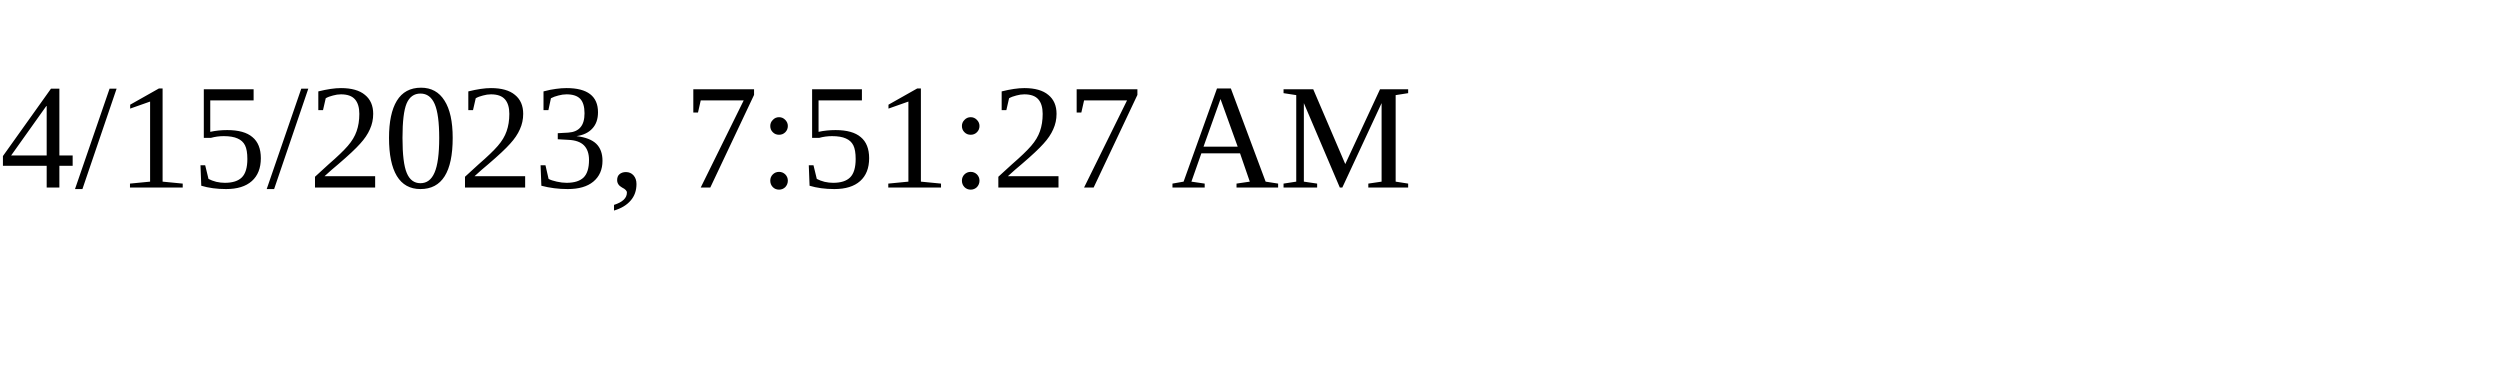
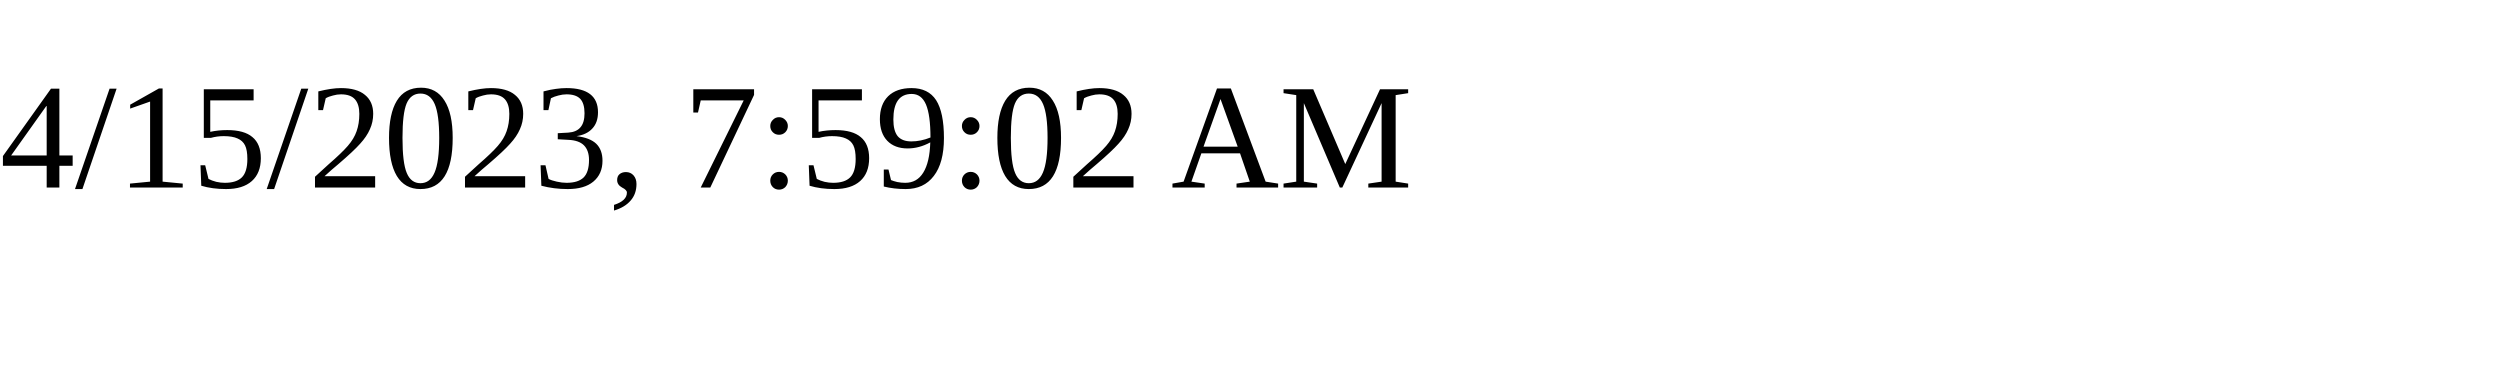
<svg xmlns="http://www.w3.org/2000/svg" height="30" width="200">
-   <text x="0" y="15">4/15/2023, 7:51:27 AM</text>
+   <text x="0" y="15">4/15/2023, 7:59:02 AM</text>
</svg>
